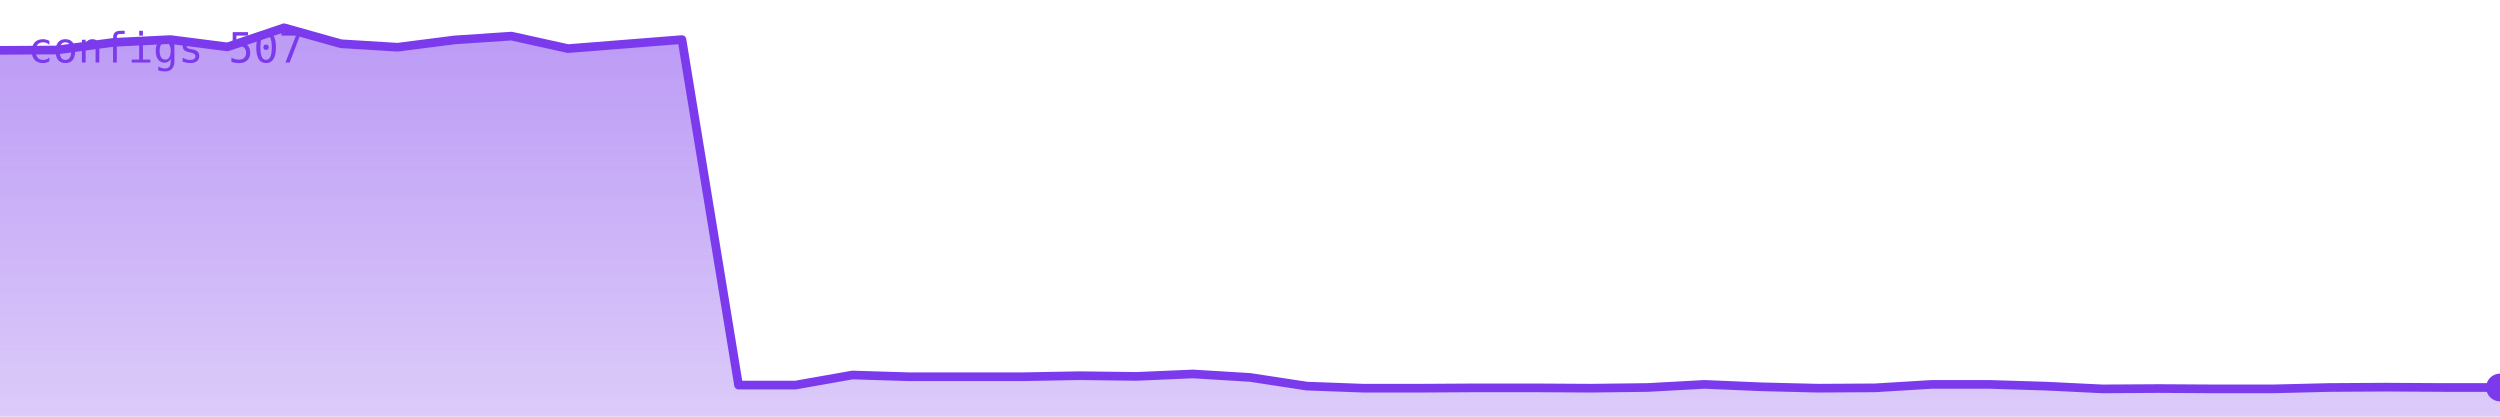
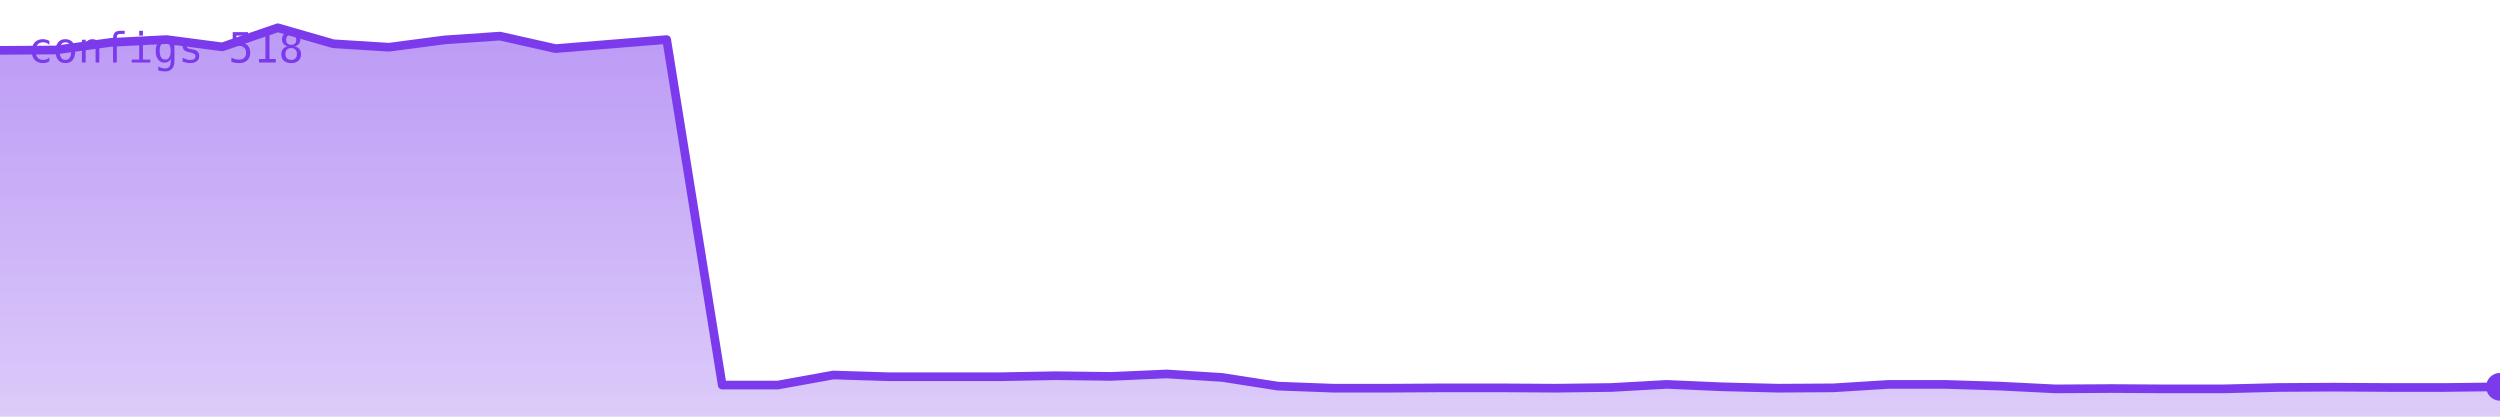
<svg xmlns="http://www.w3.org/2000/svg" viewBox="0 0 720 120" width="720" height="120" role="img" aria-label="configs">
  <defs>
    <linearGradient id="g" x1="0" y1="0" x2="0" y2="1">
      <stop offset="0%" stop-color="#7c3aed" stop-opacity="0.35" />
      <stop offset="100%" stop-color="#7c3aed" stop-opacity="0.02" />
    </linearGradient>
  </defs>
-   <polygon points="0,120 0.0,14.5 16.4,14.4 32.7,12.2 49.1,11.4 65.5,13.5 81.8,8.0 98.2,12.6 114.5,13.6 130.9,11.5 147.3,10.4 163.6,14.0 180.0,12.7 196.4,11.4 212.7,110.9 229.1,110.9 245.5,108.0 261.8,108.5 278.2,108.5 294.5,108.5 310.9,108.2 327.3,108.4 343.6,107.7 360.0,108.7 376.4,111.2 392.7,111.8 409.1,111.8 425.5,111.7 441.8,111.7 458.2,111.8 474.5,111.6 490.9,110.7 507.3,111.4 523.6,111.8 540.0,111.7 556.4,110.7 572.7,110.7 589.1,111.2 605.5,112.0 621.8,111.9 638.2,112.0 654.5,112.0 670.9,111.6 687.3,111.5 703.6,111.6 720.0,111.6 720,120" fill="#7c3aed" opacity="0.25" />
-   <polygon points="0,120 0.0,14.5 16.4,14.4 32.7,12.2 49.1,11.4 65.5,13.5 81.8,8.0 98.2,12.6 114.5,13.6 130.9,11.5 147.3,10.4 163.6,14.0 180.0,12.7 196.4,11.4 212.7,110.9 229.1,110.9 245.5,108.0 261.8,108.5 278.2,108.5 294.5,108.5 310.9,108.2 327.3,108.4 343.6,107.7 360.0,108.7 376.4,111.2 392.7,111.8 409.1,111.8 425.5,111.7 441.8,111.7 458.2,111.8 474.5,111.6 490.9,110.7 507.3,111.4 523.6,111.8 540.0,111.7 556.4,110.7 572.7,110.7 589.1,111.2 605.5,112.0 621.8,111.9 638.2,112.0 654.5,112.0 670.9,111.6 687.3,111.5 703.6,111.6 720.0,111.6 720,120" fill="url(#g)" />
-   <polyline points="0.0,14.5 16.4,14.4 32.7,12.2 49.1,11.4 65.5,13.5 81.8,8.0 98.2,12.6 114.5,13.6 130.9,11.5 147.3,10.4 163.6,14.0 180.0,12.7 196.4,11.4 212.7,110.9 229.1,110.9 245.5,108.0 261.8,108.5 278.2,108.5 294.5,108.5 310.9,108.2 327.3,108.4 343.6,107.7 360.0,108.7 376.4,111.2 392.7,111.8 409.1,111.8 425.5,111.7 441.8,111.7 458.2,111.8 474.5,111.6 490.9,110.7 507.3,111.4 523.6,111.8 540.0,111.7 556.4,110.7 572.7,110.7 589.1,111.2 605.5,112.0 621.8,111.9 638.2,112.0 654.5,112.0 670.9,111.6 687.3,111.5 703.6,111.6 720.0,111.6" fill="none" stroke="#7c3aed" stroke-width="2.5" stroke-linejoin="round" stroke-linecap="round" />
-   <circle cx="720.0" cy="111.6" r="4" fill="#7c3aed" />
-   <text x="8" y="18" font-family="monospace" font-size="12" fill="#7c3aed">configs 507</text>
+   <polygon points="0,120 0.0,14.5 16.0,14.4 32.0,12.2 48.0,11.4 64.0,13.5 80.0,8.0 96.0,12.6 112.0,13.6 128.0,11.5 144.0,10.4 160.0,14.0 176.0,12.7 192.0,11.4 208.0,110.9 224.0,110.9 240.0,108.0 256.0,108.5 272.0,108.5 288.0,108.5 304.0,108.2 320.0,108.4 336.0,107.7 352.0,108.7 368.0,111.2 384.0,111.8 400.0,111.8 416.0,111.7 432.0,111.7 448.0,111.8 464.0,111.6 480.0,110.7 496.0,111.4 512.0,111.8 528.0,111.7 544.0,110.7 560.0,110.7 576.0,111.2 592.0,112.0 608.0,111.9 624.0,112.0 640.0,112.0 656.0,111.6 672.0,111.5 688.0,111.6 704.0,111.6 720.0,111.4 720,120" fill="#7c3aed" opacity="0.25" />
+   <polygon points="0,120 0.0,14.5 16.0,14.4 32.0,12.2 48.0,11.4 64.0,13.5 80.0,8.0 96.0,12.6 112.0,13.6 128.0,11.5 144.0,10.4 160.0,14.0 176.0,12.7 192.0,11.4 208.0,110.9 224.0,110.9 240.0,108.0 256.0,108.5 272.0,108.5 288.0,108.5 304.0,108.2 320.0,108.4 336.0,107.7 352.0,108.7 368.0,111.2 384.0,111.8 400.0,111.8 416.0,111.7 432.0,111.7 448.0,111.8 464.0,111.6 480.0,110.7 496.0,111.4 512.0,111.8 528.0,111.7 544.0,110.7 560.0,110.7 576.0,111.2 592.0,112.0 608.0,111.9 624.0,112.0 640.0,112.0 656.0,111.6 672.0,111.5 688.0,111.6 704.0,111.6 720.0,111.4 720,120" fill="url(#g)" />
+   <polyline points="0.0,14.5 16.0,14.4 32.0,12.2 48.0,11.4 64.0,13.5 80.0,8.0 96.0,12.6 112.0,13.6 128.0,11.5 144.0,10.4 160.0,14.0 176.0,12.7 192.0,11.4 208.0,110.9 224.0,110.9 240.0,108.0 256.0,108.5 272.0,108.5 288.0,108.5 304.0,108.2 320.0,108.4 336.0,107.7 352.0,108.7 368.0,111.2 384.0,111.8 400.0,111.8 416.0,111.7 432.0,111.7 448.0,111.8 464.0,111.6 480.0,110.7 496.0,111.4 512.0,111.8 528.0,111.7 544.0,110.7 560.0,110.7 576.0,111.2 592.0,112.0 608.0,111.9 624.0,112.0 640.0,112.0 656.0,111.6 672.0,111.5 688.0,111.6 704.0,111.6 720.0,111.4" fill="none" stroke="#7c3aed" stroke-width="2.5" stroke-linejoin="round" stroke-linecap="round" />
+   <circle cx="720.0" cy="111.4" r="4" fill="#7c3aed" />
+   <text x="8" y="18" font-family="monospace" font-size="12" fill="#7c3aed">configs 518</text>
</svg>
